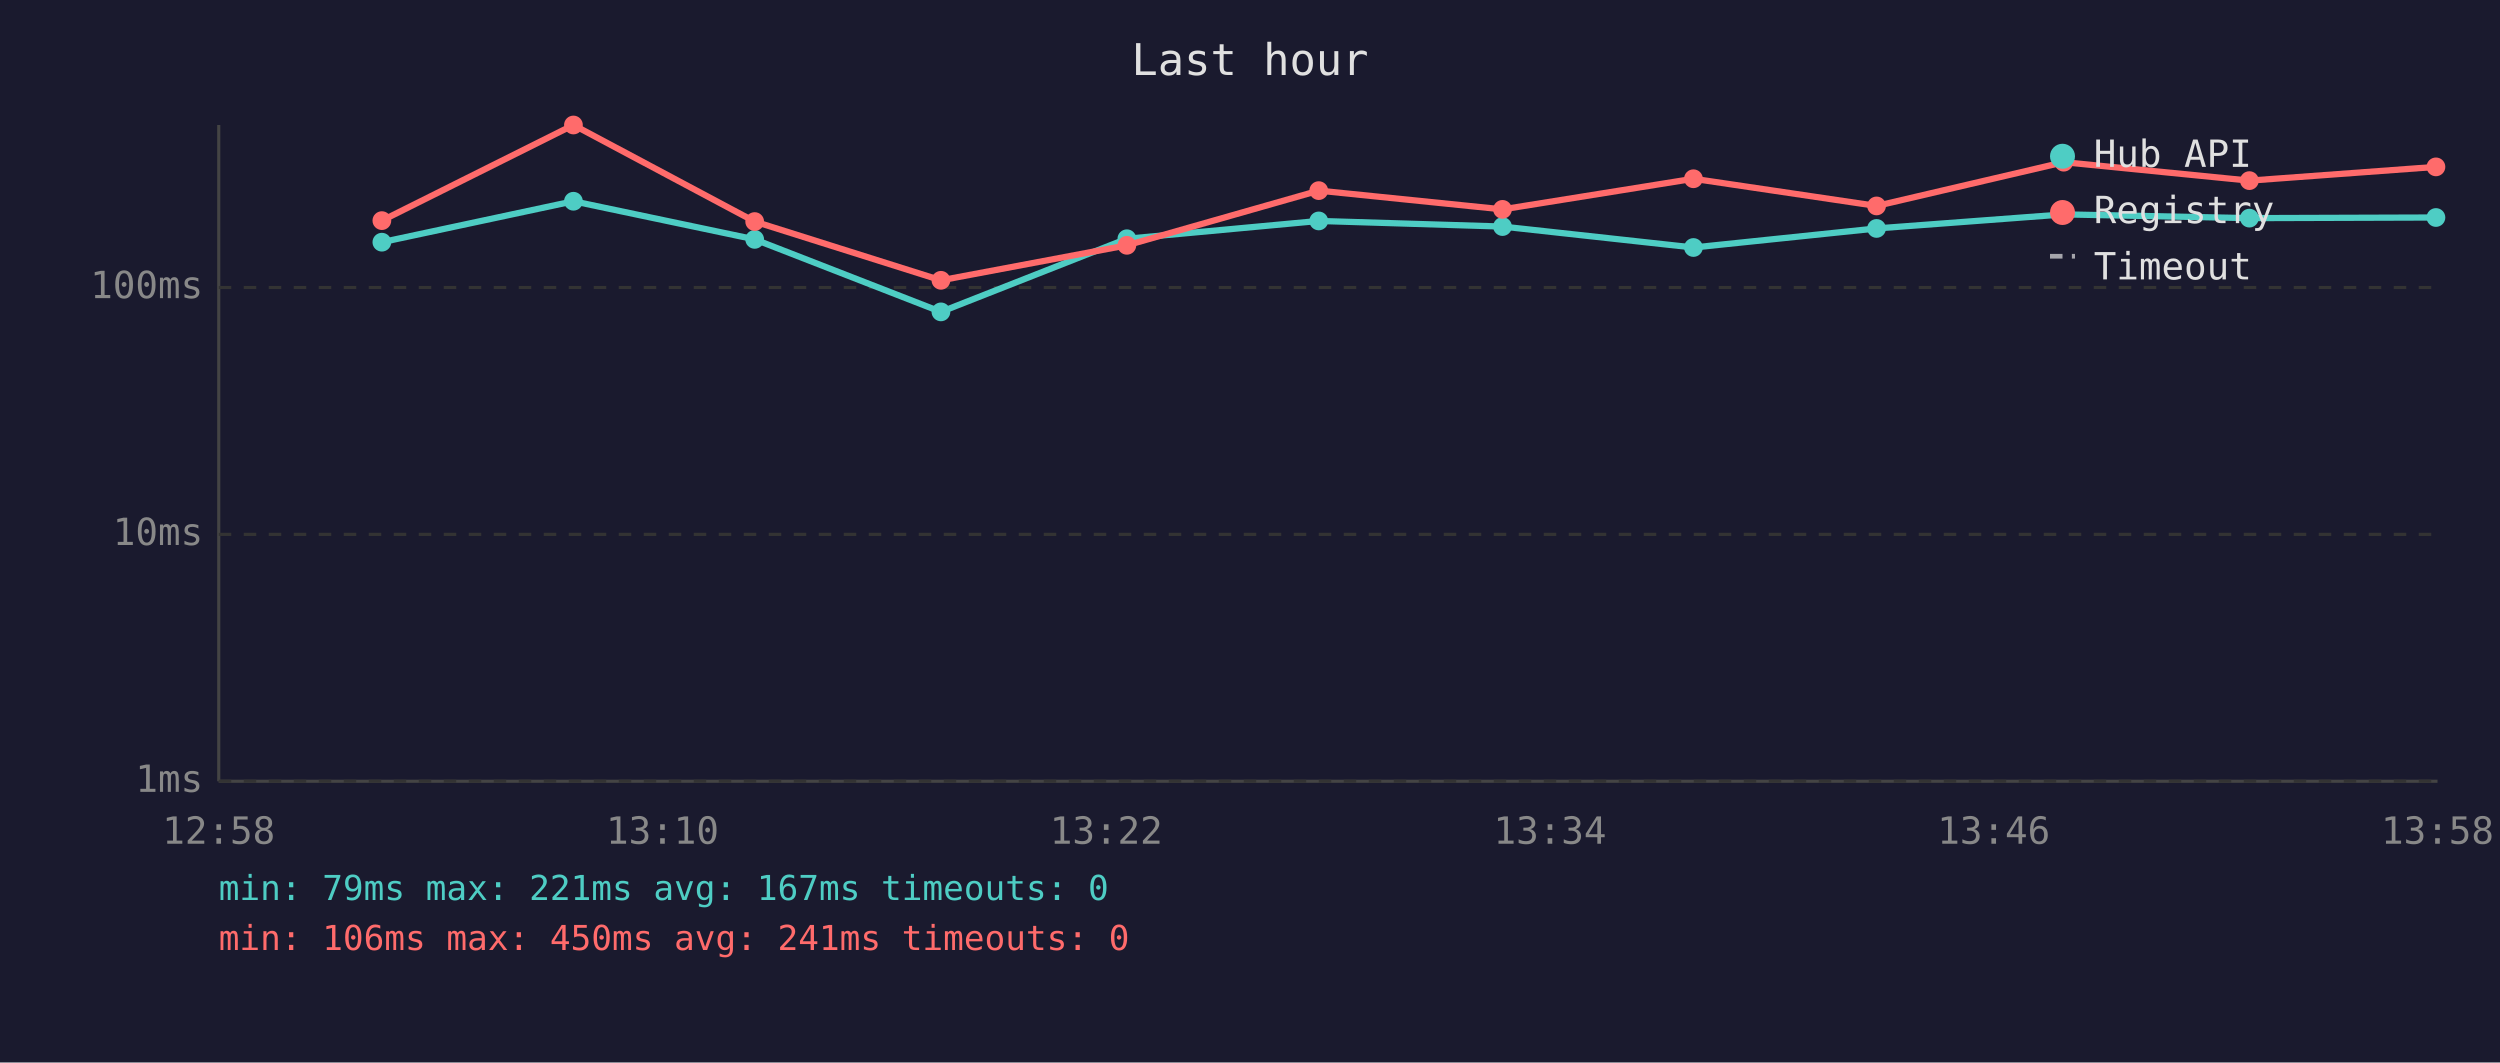
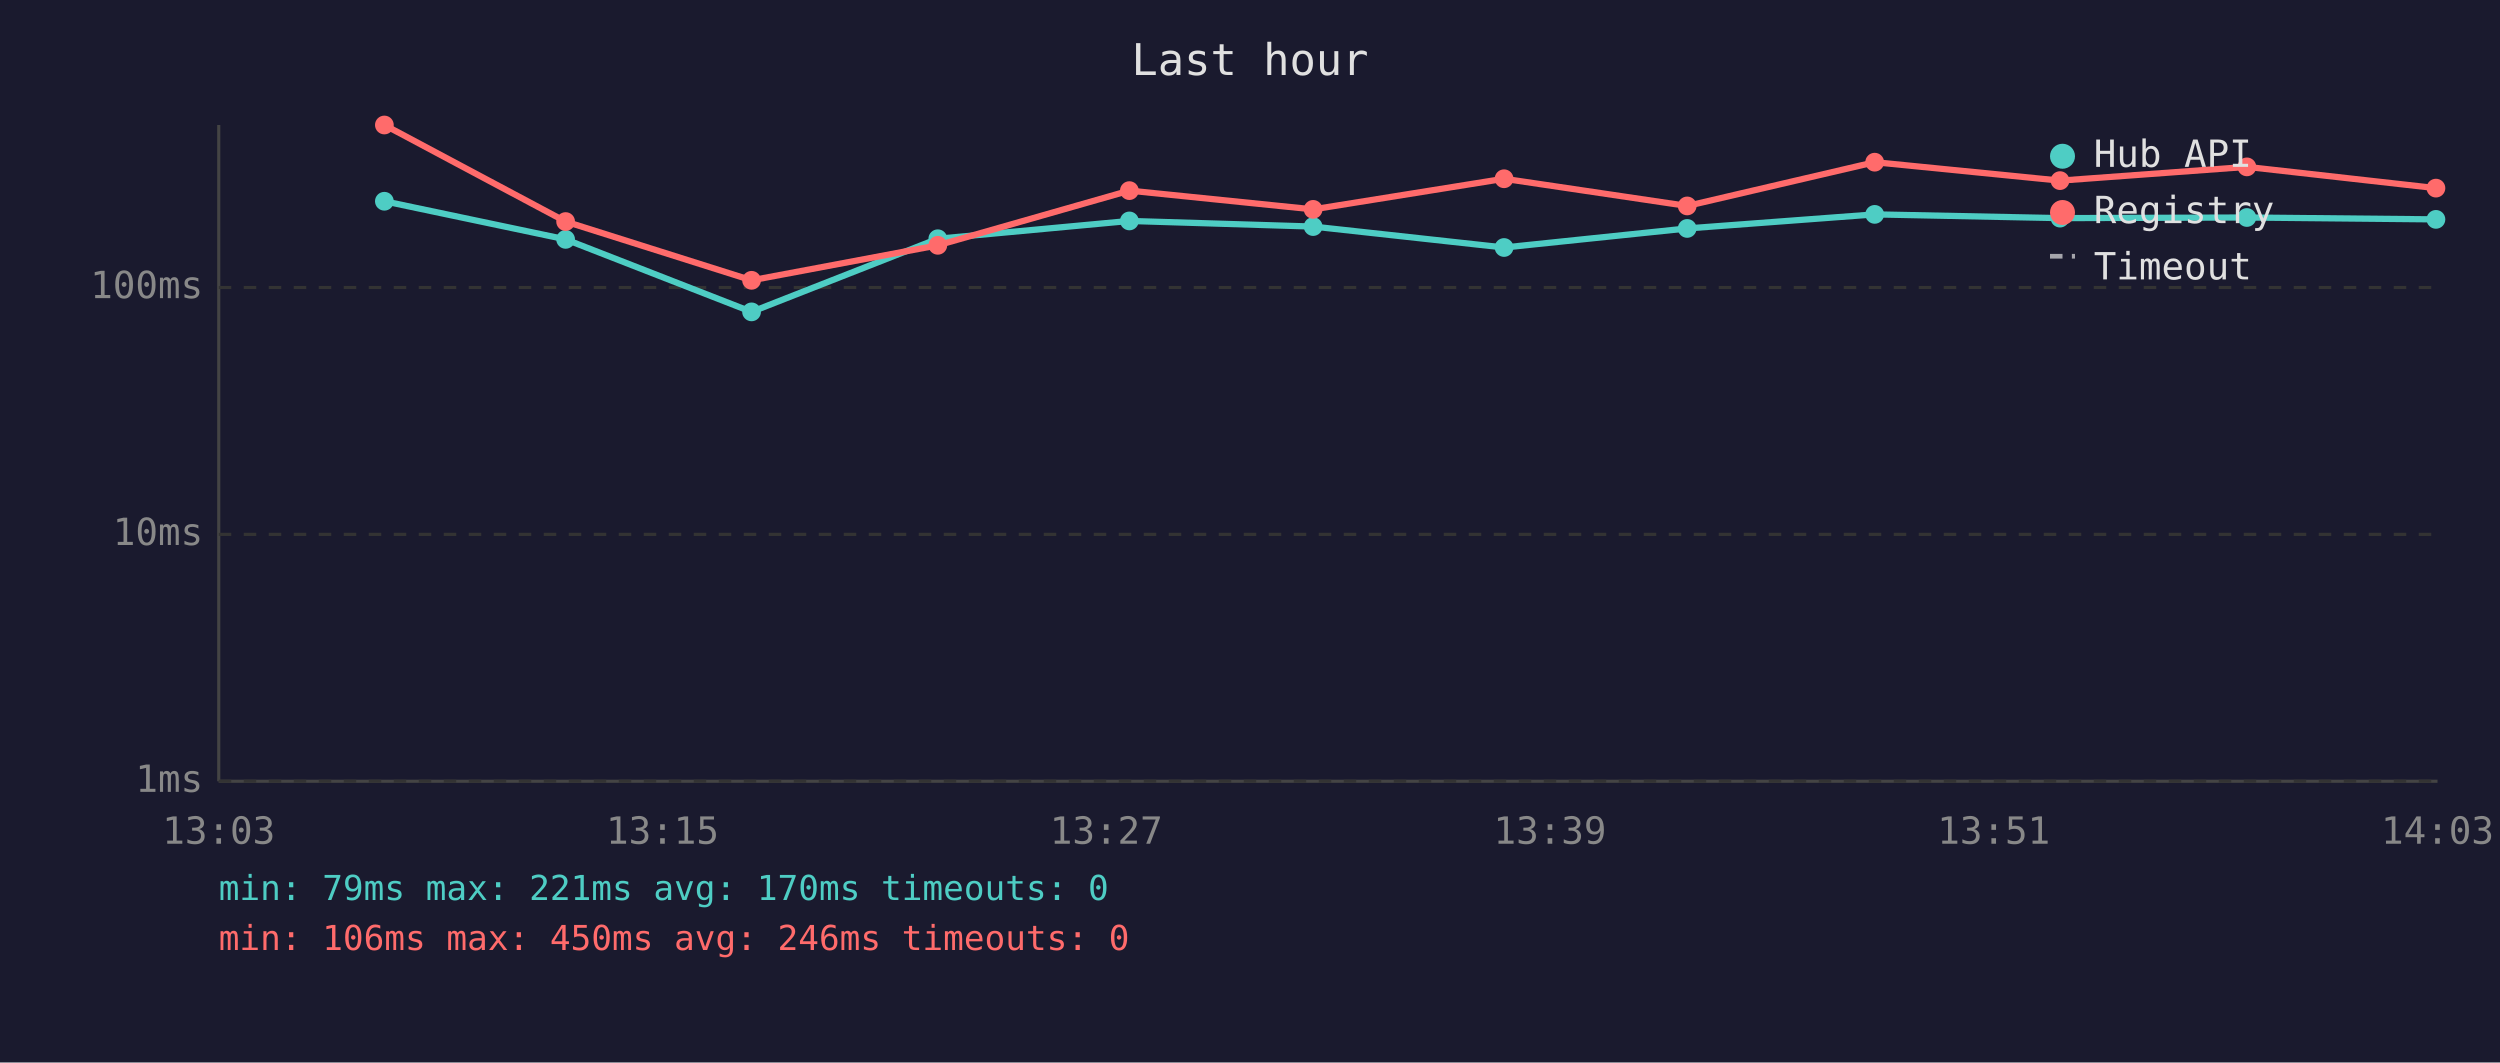
<svg xmlns="http://www.w3.org/2000/svg" viewBox="0 0 800 340" font-family="monospace" font-size="12">
  <rect width="800" height="340" fill="#1a1a2e" />
  <text x="400" y="24" fill="#e0e0e0" font-size="14" text-anchor="middle">Last hour</text>
  <line x1="70" y1="40" x2="70" y2="250" stroke="#444" stroke-width="1" />
  <line x1="70" y1="250" x2="780" y2="250" stroke="#444" stroke-width="1" />
  <line x1="70" y1="250" x2="780" y2="250" stroke="#333" stroke-width="1" stroke-dasharray="4" />
  <text x="65" y="250" fill="#888" text-anchor="end" dominant-baseline="middle">1ms</text>
  <line x1="70" y1="171" x2="780" y2="171" stroke="#333" stroke-width="1" stroke-dasharray="4" />
  <text x="65" y="171" fill="#888" text-anchor="end" dominant-baseline="middle">10ms</text>
  <line x1="70" y1="92" x2="780" y2="92" stroke="#333" stroke-width="1" stroke-dasharray="4" />
  <text x="65" y="92" fill="#888" text-anchor="end" dominant-baseline="middle">100ms</text>
-   <text x="70" y="270" fill="#888" text-anchor="middle">12:58</text>
-   <text x="212" y="270" fill="#888" text-anchor="middle">13:10</text>
-   <text x="354" y="270" fill="#888" text-anchor="middle">13:22</text>
-   <text x="496" y="270" fill="#888" text-anchor="middle">13:34</text>
-   <text x="638" y="270" fill="#888" text-anchor="middle">13:46</text>
-   <text x="780" y="270" fill="#888" text-anchor="middle">13:58</text>
-   <polyline points="122.2,77.5 183.5,64.4 241.5,76.6 301.1,99.8 360.6,76.4 422.0,70.7 480.8,72.5 541.9,79.2 600.5,73.1 660.4,68.6 719.8,69.8 779.5,69.6" fill="none" stroke="#4ecdc4" stroke-width="2" opacity="1" />
-   <circle cx="122.2" cy="77.5" r="3" fill="#4ecdc4" />
-   <circle cx="183.5" cy="64.4" r="3" fill="#4ecdc4" />
-   <circle cx="241.5" cy="76.6" r="3" fill="#4ecdc4" />
-   <circle cx="301.1" cy="99.8" r="3" fill="#4ecdc4" />
-   <circle cx="360.6" cy="76.4" r="3" fill="#4ecdc4" />
-   <circle cx="422.0" cy="70.7" r="3" fill="#4ecdc4" />
-   <circle cx="480.8" cy="72.5" r="3" fill="#4ecdc4" />
-   <circle cx="541.9" cy="79.2" r="3" fill="#4ecdc4" />
-   <circle cx="600.5" cy="73.1" r="3" fill="#4ecdc4" />
-   <circle cx="660.4" cy="68.6" r="3" fill="#4ecdc4" />
-   <circle cx="719.8" cy="69.8" r="3" fill="#4ecdc4" />
-   <circle cx="779.5" cy="69.6" r="3" fill="#4ecdc4" />
-   <polyline points="122.2,70.6 183.5,40.0 241.5,70.9 301.1,89.7 360.6,78.5 422.0,61.0 480.8,67.0 541.9,57.2 600.5,65.9 660.4,51.9 719.8,57.8 779.5,53.4" fill="none" stroke="#ff6b6b" stroke-width="2" opacity="1" />
-   <circle cx="122.2" cy="70.6" r="3" fill="#ff6b6b" />
-   <circle cx="183.5" cy="40.0" r="3" fill="#ff6b6b" />
-   <circle cx="241.5" cy="70.9" r="3" fill="#ff6b6b" />
-   <circle cx="301.1" cy="89.7" r="3" fill="#ff6b6b" />
-   <circle cx="360.6" cy="78.5" r="3" fill="#ff6b6b" />
-   <circle cx="422.0" cy="61.0" r="3" fill="#ff6b6b" />
-   <circle cx="480.8" cy="67.0" r="3" fill="#ff6b6b" />
-   <circle cx="541.9" cy="57.2" r="3" fill="#ff6b6b" />
-   <circle cx="600.5" cy="65.9" r="3" fill="#ff6b6b" />
-   <circle cx="660.4" cy="51.9" r="3" fill="#ff6b6b" />
-   <circle cx="719.8" cy="57.8" r="3" fill="#ff6b6b" />
-   <circle cx="779.5" cy="53.4" r="3" fill="#ff6b6b" />
+   <text x="70" y="270" fill="#888" text-anchor="middle">13:03</text>
+   <text x="212" y="270" fill="#888" text-anchor="middle">13:15</text>
+   <text x="354" y="270" fill="#888" text-anchor="middle">13:27</text>
+   <text x="496" y="270" fill="#888" text-anchor="middle">13:39</text>
+   <text x="638" y="270" fill="#888" text-anchor="middle">13:51</text>
+   <text x="780" y="270" fill="#888" text-anchor="middle">14:03</text>
+   <polyline points="123.0,64.4 181.0,76.6 240.5,99.8 300.1,76.4 361.4,70.7 420.2,72.5 481.3,79.2 539.9,73.1 599.9,68.6 659.2,69.8 719.0,69.6 779.5,70.2" fill="none" stroke="#4ecdc4" stroke-width="2" opacity="1" />
+   <circle cx="123.0" cy="64.4" r="3" fill="#4ecdc4" />
+   <circle cx="181.0" cy="76.6" r="3" fill="#4ecdc4" />
+   <circle cx="240.5" cy="99.8" r="3" fill="#4ecdc4" />
+   <circle cx="300.1" cy="76.4" r="3" fill="#4ecdc4" />
+   <circle cx="361.4" cy="70.7" r="3" fill="#4ecdc4" />
+   <circle cx="420.2" cy="72.5" r="3" fill="#4ecdc4" />
+   <circle cx="481.3" cy="79.2" r="3" fill="#4ecdc4" />
+   <circle cx="539.9" cy="73.1" r="3" fill="#4ecdc4" />
+   <circle cx="599.9" cy="68.6" r="3" fill="#4ecdc4" />
+   <circle cx="659.2" cy="69.8" r="3" fill="#4ecdc4" />
+   <circle cx="719.0" cy="69.6" r="3" fill="#4ecdc4" />
+   <circle cx="779.5" cy="70.2" r="3" fill="#4ecdc4" />
+   <polyline points="123.0,40.0 181.0,70.9 240.5,89.7 300.1,78.5 361.4,61.0 420.2,67.0 481.3,57.2 539.9,65.9 599.9,51.9 659.2,57.8 719.0,53.4 779.5,60.2" fill="none" stroke="#ff6b6b" stroke-width="2" opacity="1" />
+   <circle cx="123.0" cy="40.0" r="3" fill="#ff6b6b" />
+   <circle cx="181.0" cy="70.9" r="3" fill="#ff6b6b" />
+   <circle cx="240.5" cy="89.7" r="3" fill="#ff6b6b" />
+   <circle cx="300.1" cy="78.5" r="3" fill="#ff6b6b" />
+   <circle cx="361.4" cy="61.0" r="3" fill="#ff6b6b" />
+   <circle cx="420.2" cy="67.0" r="3" fill="#ff6b6b" />
+   <circle cx="481.3" cy="57.2" r="3" fill="#ff6b6b" />
+   <circle cx="539.9" cy="65.9" r="3" fill="#ff6b6b" />
+   <circle cx="599.9" cy="51.9" r="3" fill="#ff6b6b" />
+   <circle cx="659.2" cy="57.8" r="3" fill="#ff6b6b" />
+   <circle cx="719.0" cy="53.4" r="3" fill="#ff6b6b" />
+   <circle cx="779.5" cy="60.2" r="3" fill="#ff6b6b" />
  <circle cx="660" cy="50" r="4" fill="#4ecdc4" />
  <text x="670" y="50" fill="#e0e0e0" dominant-baseline="middle">Hub API</text>
  <circle cx="660" cy="68" r="4" fill="#ff6b6b" />
  <text x="670" y="68" fill="#e0e0e0" dominant-baseline="middle">Registry</text>
  <line x1="656" y1="82" x2="664" y2="82" stroke="#e0e0e0" stroke-width="1.5" stroke-dasharray="4,3" opacity="0.7" />
  <text x="670" y="86" fill="#e0e0e0" dominant-baseline="middle">Timeout</text>
-   <text x="70" y="288" fill="#4ecdc4" font-size="11">min: 79ms  max: 221ms  avg: 167ms  timeouts: 0</text>
-   <text x="70" y="304" fill="#ff6b6b" font-size="11">min: 106ms  max: 450ms  avg: 241ms  timeouts: 0</text>
+   <text x="70" y="288" fill="#4ecdc4" font-size="11">min: 79ms  max: 221ms  avg: 170ms  timeouts: 0</text>
+   <text x="70" y="304" fill="#ff6b6b" font-size="11">min: 106ms  max: 450ms  avg: 246ms  timeouts: 0</text>
</svg>
